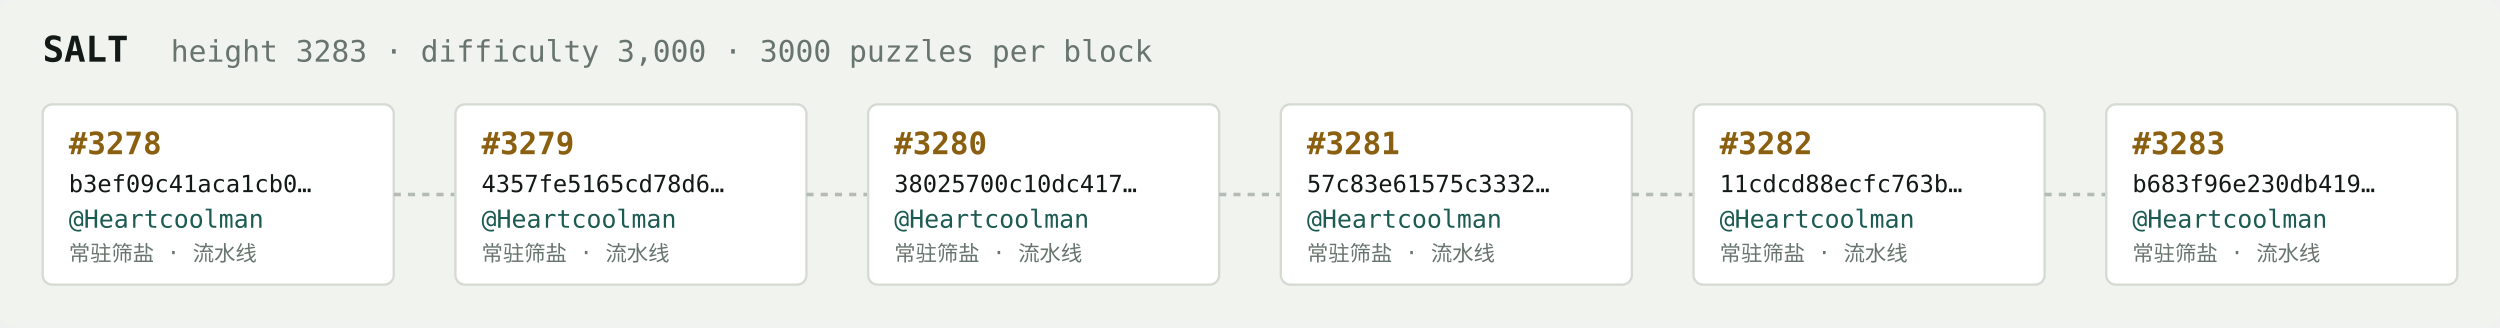
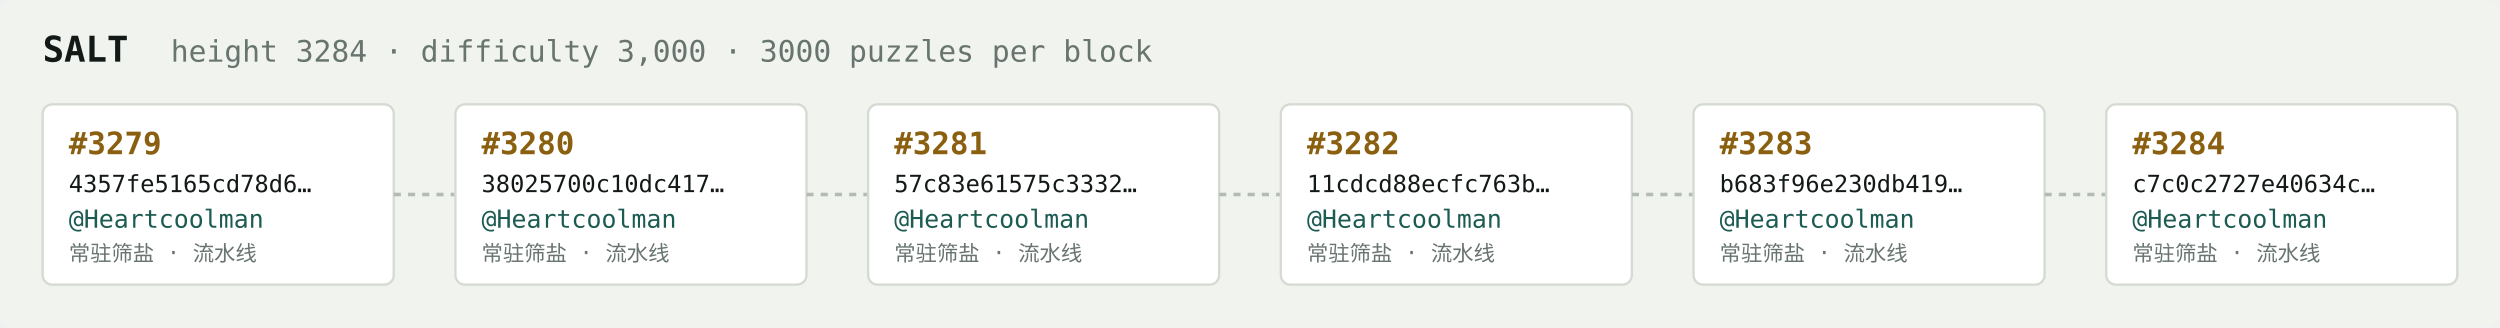
<svg xmlns="http://www.w3.org/2000/svg" width="1054" height="138" viewBox="0 0 1054 138" font-family="ui-monospace,SFMono-Regular,Menlo,monospace">
  <rect fill="#f1f3ef" width="1054" height="138" rx="6" />
  <text x="18" y="26" fill="#121916" font-size="15" font-weight="700">SALT</text>
-   <text x="72" y="26" fill="#68746e" font-size="12.5">height 3283 · difficulty 3,000 · 3000 puzzles per block</text>
+   <text x="72" y="26" fill="#68746e" font-size="12.5">height 3284 · difficulty 3,000 · 3000 puzzles per block</text>
  <rect x="18" y="44" width="148" height="76" rx="4" fill="#ffffff" stroke="#d5dbd2" stroke-width="1" />
-   <text x="29" y="65" fill="#8a5f10" font-size="13" font-weight="700">#3278</text>
-   <text x="29" y="81" fill="#121916" font-size="10">b3ef09c41aca1cb0…</text>
+   <text x="29" y="65" fill="#8a5f10" font-size="13" font-weight="700">#3279</text>
+   <text x="29" y="81" fill="#121916" font-size="10">4357fe5165cd78d6…</text>
  <text x="29" y="96" fill="#1c5b52" font-size="10.5">@Heartcoolman</text>
  <text x="29" y="110" fill="#68746e" font-size="9">常驻筛盐 · 流水线</text>
  <line x1="166" y1="82.0" x2="192" y2="82.0" stroke="#b3bcb4" stroke-width="1.5" stroke-dasharray="3 3" />
  <rect x="192" y="44" width="148" height="76" rx="4" fill="#ffffff" stroke="#d5dbd2" stroke-width="1" />
-   <text x="203" y="65" fill="#8a5f10" font-size="13" font-weight="700">#3279</text>
-   <text x="203" y="81" fill="#121916" font-size="10">4357fe5165cd78d6…</text>
+   <text x="203" y="65" fill="#8a5f10" font-size="13" font-weight="700">#3280</text>
+   <text x="203" y="81" fill="#121916" font-size="10">38025700c10dc417…</text>
  <text x="203" y="96" fill="#1c5b52" font-size="10.5">@Heartcoolman</text>
  <text x="203" y="110" fill="#68746e" font-size="9">常驻筛盐 · 流水线</text>
  <line x1="340" y1="82.0" x2="366" y2="82.0" stroke="#b3bcb4" stroke-width="1.5" stroke-dasharray="3 3" />
  <rect x="366" y="44" width="148" height="76" rx="4" fill="#ffffff" stroke="#d5dbd2" stroke-width="1" />
-   <text x="377" y="65" fill="#8a5f10" font-size="13" font-weight="700">#3280</text>
-   <text x="377" y="81" fill="#121916" font-size="10">38025700c10dc417…</text>
+   <text x="377" y="65" fill="#8a5f10" font-size="13" font-weight="700">#3281</text>
+   <text x="377" y="81" fill="#121916" font-size="10">57c83e61575c3332…</text>
  <text x="377" y="96" fill="#1c5b52" font-size="10.5">@Heartcoolman</text>
  <text x="377" y="110" fill="#68746e" font-size="9">常驻筛盐 · 流水线</text>
  <line x1="514" y1="82.0" x2="540" y2="82.0" stroke="#b3bcb4" stroke-width="1.5" stroke-dasharray="3 3" />
  <rect x="540" y="44" width="148" height="76" rx="4" fill="#ffffff" stroke="#d5dbd2" stroke-width="1" />
-   <text x="551" y="65" fill="#8a5f10" font-size="13" font-weight="700">#3281</text>
-   <text x="551" y="81" fill="#121916" font-size="10">57c83e61575c3332…</text>
+   <text x="551" y="65" fill="#8a5f10" font-size="13" font-weight="700">#3282</text>
+   <text x="551" y="81" fill="#121916" font-size="10">11cdcd88ecfc763b…</text>
  <text x="551" y="96" fill="#1c5b52" font-size="10.5">@Heartcoolman</text>
  <text x="551" y="110" fill="#68746e" font-size="9">常驻筛盐 · 流水线</text>
  <line x1="688" y1="82.0" x2="714" y2="82.0" stroke="#b3bcb4" stroke-width="1.5" stroke-dasharray="3 3" />
  <rect x="714" y="44" width="148" height="76" rx="4" fill="#ffffff" stroke="#d5dbd2" stroke-width="1" />
-   <text x="725" y="65" fill="#8a5f10" font-size="13" font-weight="700">#3282</text>
-   <text x="725" y="81" fill="#121916" font-size="10">11cdcd88ecfc763b…</text>
+   <text x="725" y="65" fill="#8a5f10" font-size="13" font-weight="700">#3283</text>
+   <text x="725" y="81" fill="#121916" font-size="10">b683f96e230db419…</text>
  <text x="725" y="96" fill="#1c5b52" font-size="10.5">@Heartcoolman</text>
  <text x="725" y="110" fill="#68746e" font-size="9">常驻筛盐 · 流水线</text>
  <line x1="862" y1="82.0" x2="888" y2="82.0" stroke="#b3bcb4" stroke-width="1.5" stroke-dasharray="3 3" />
  <rect x="888" y="44" width="148" height="76" rx="4" fill="#ffffff" stroke="#d5dbd2" stroke-width="1" />
-   <text x="899" y="65" fill="#8a5f10" font-size="13" font-weight="700">#3283</text>
-   <text x="899" y="81" fill="#121916" font-size="10">b683f96e230db419…</text>
+   <text x="899" y="65" fill="#8a5f10" font-size="13" font-weight="700">#3284</text>
+   <text x="899" y="81" fill="#121916" font-size="10">c7c0c2727e40634c…</text>
  <text x="899" y="96" fill="#1c5b52" font-size="10.5">@Heartcoolman</text>
  <text x="899" y="110" fill="#68746e" font-size="9">常驻筛盐 · 流水线</text>
</svg>
